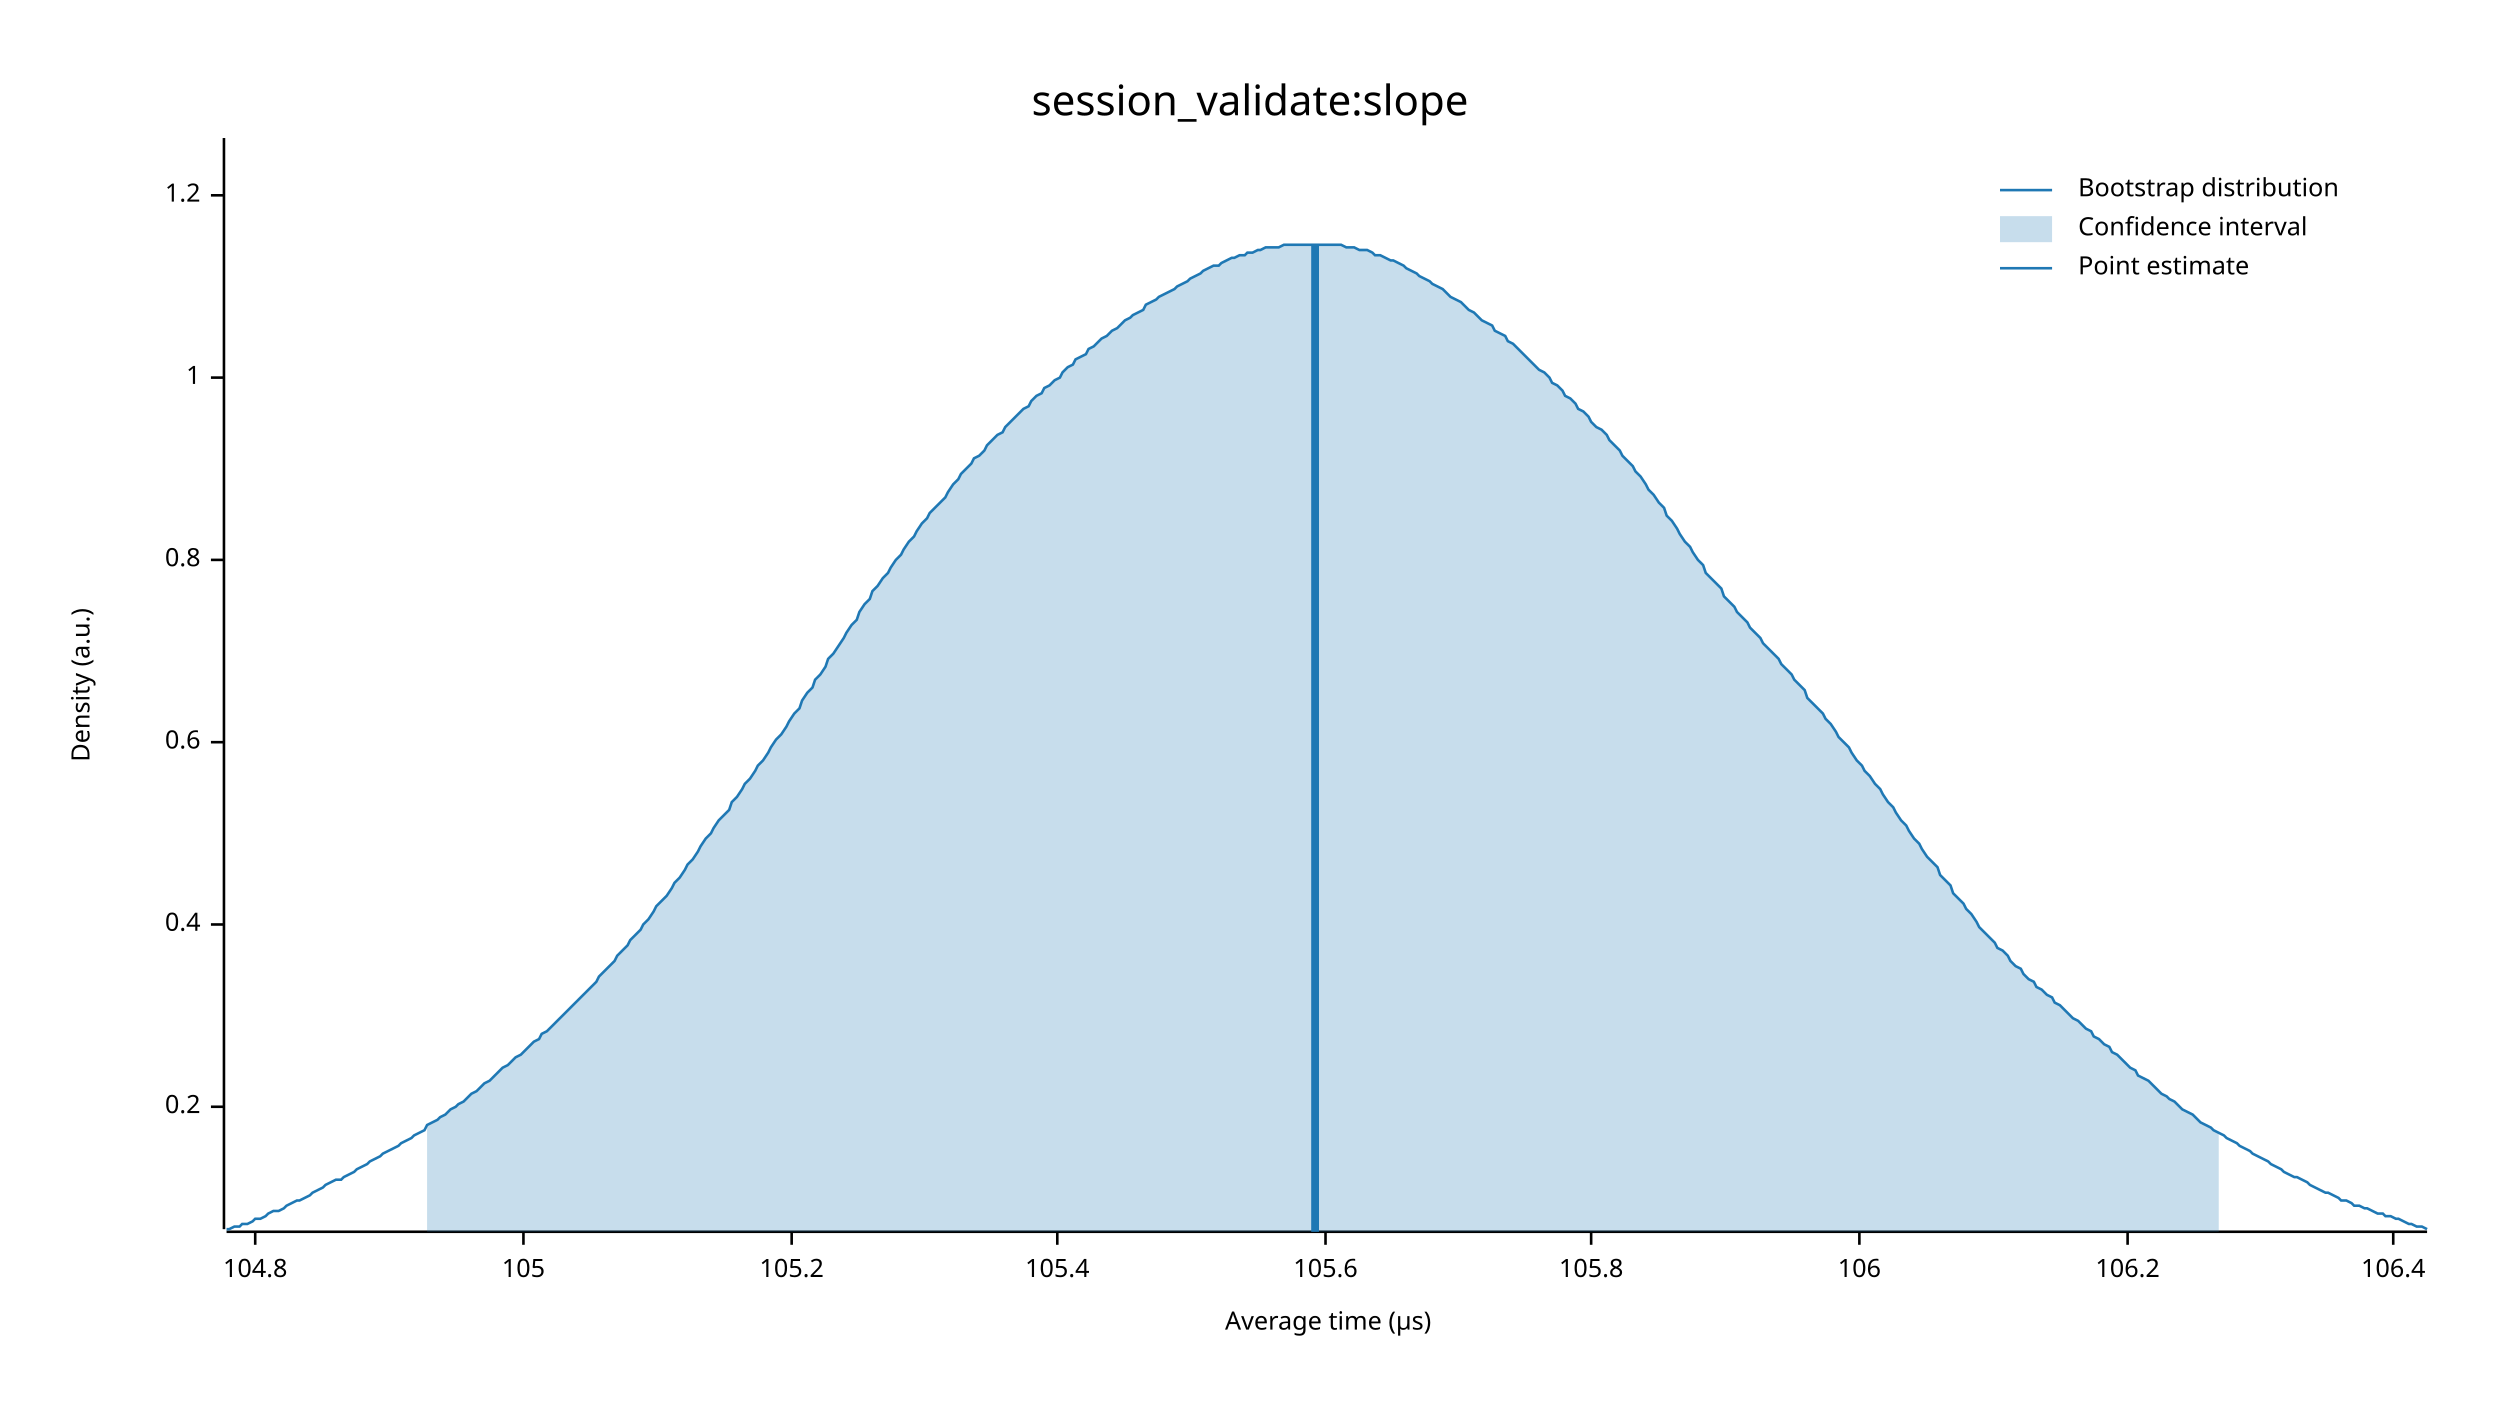
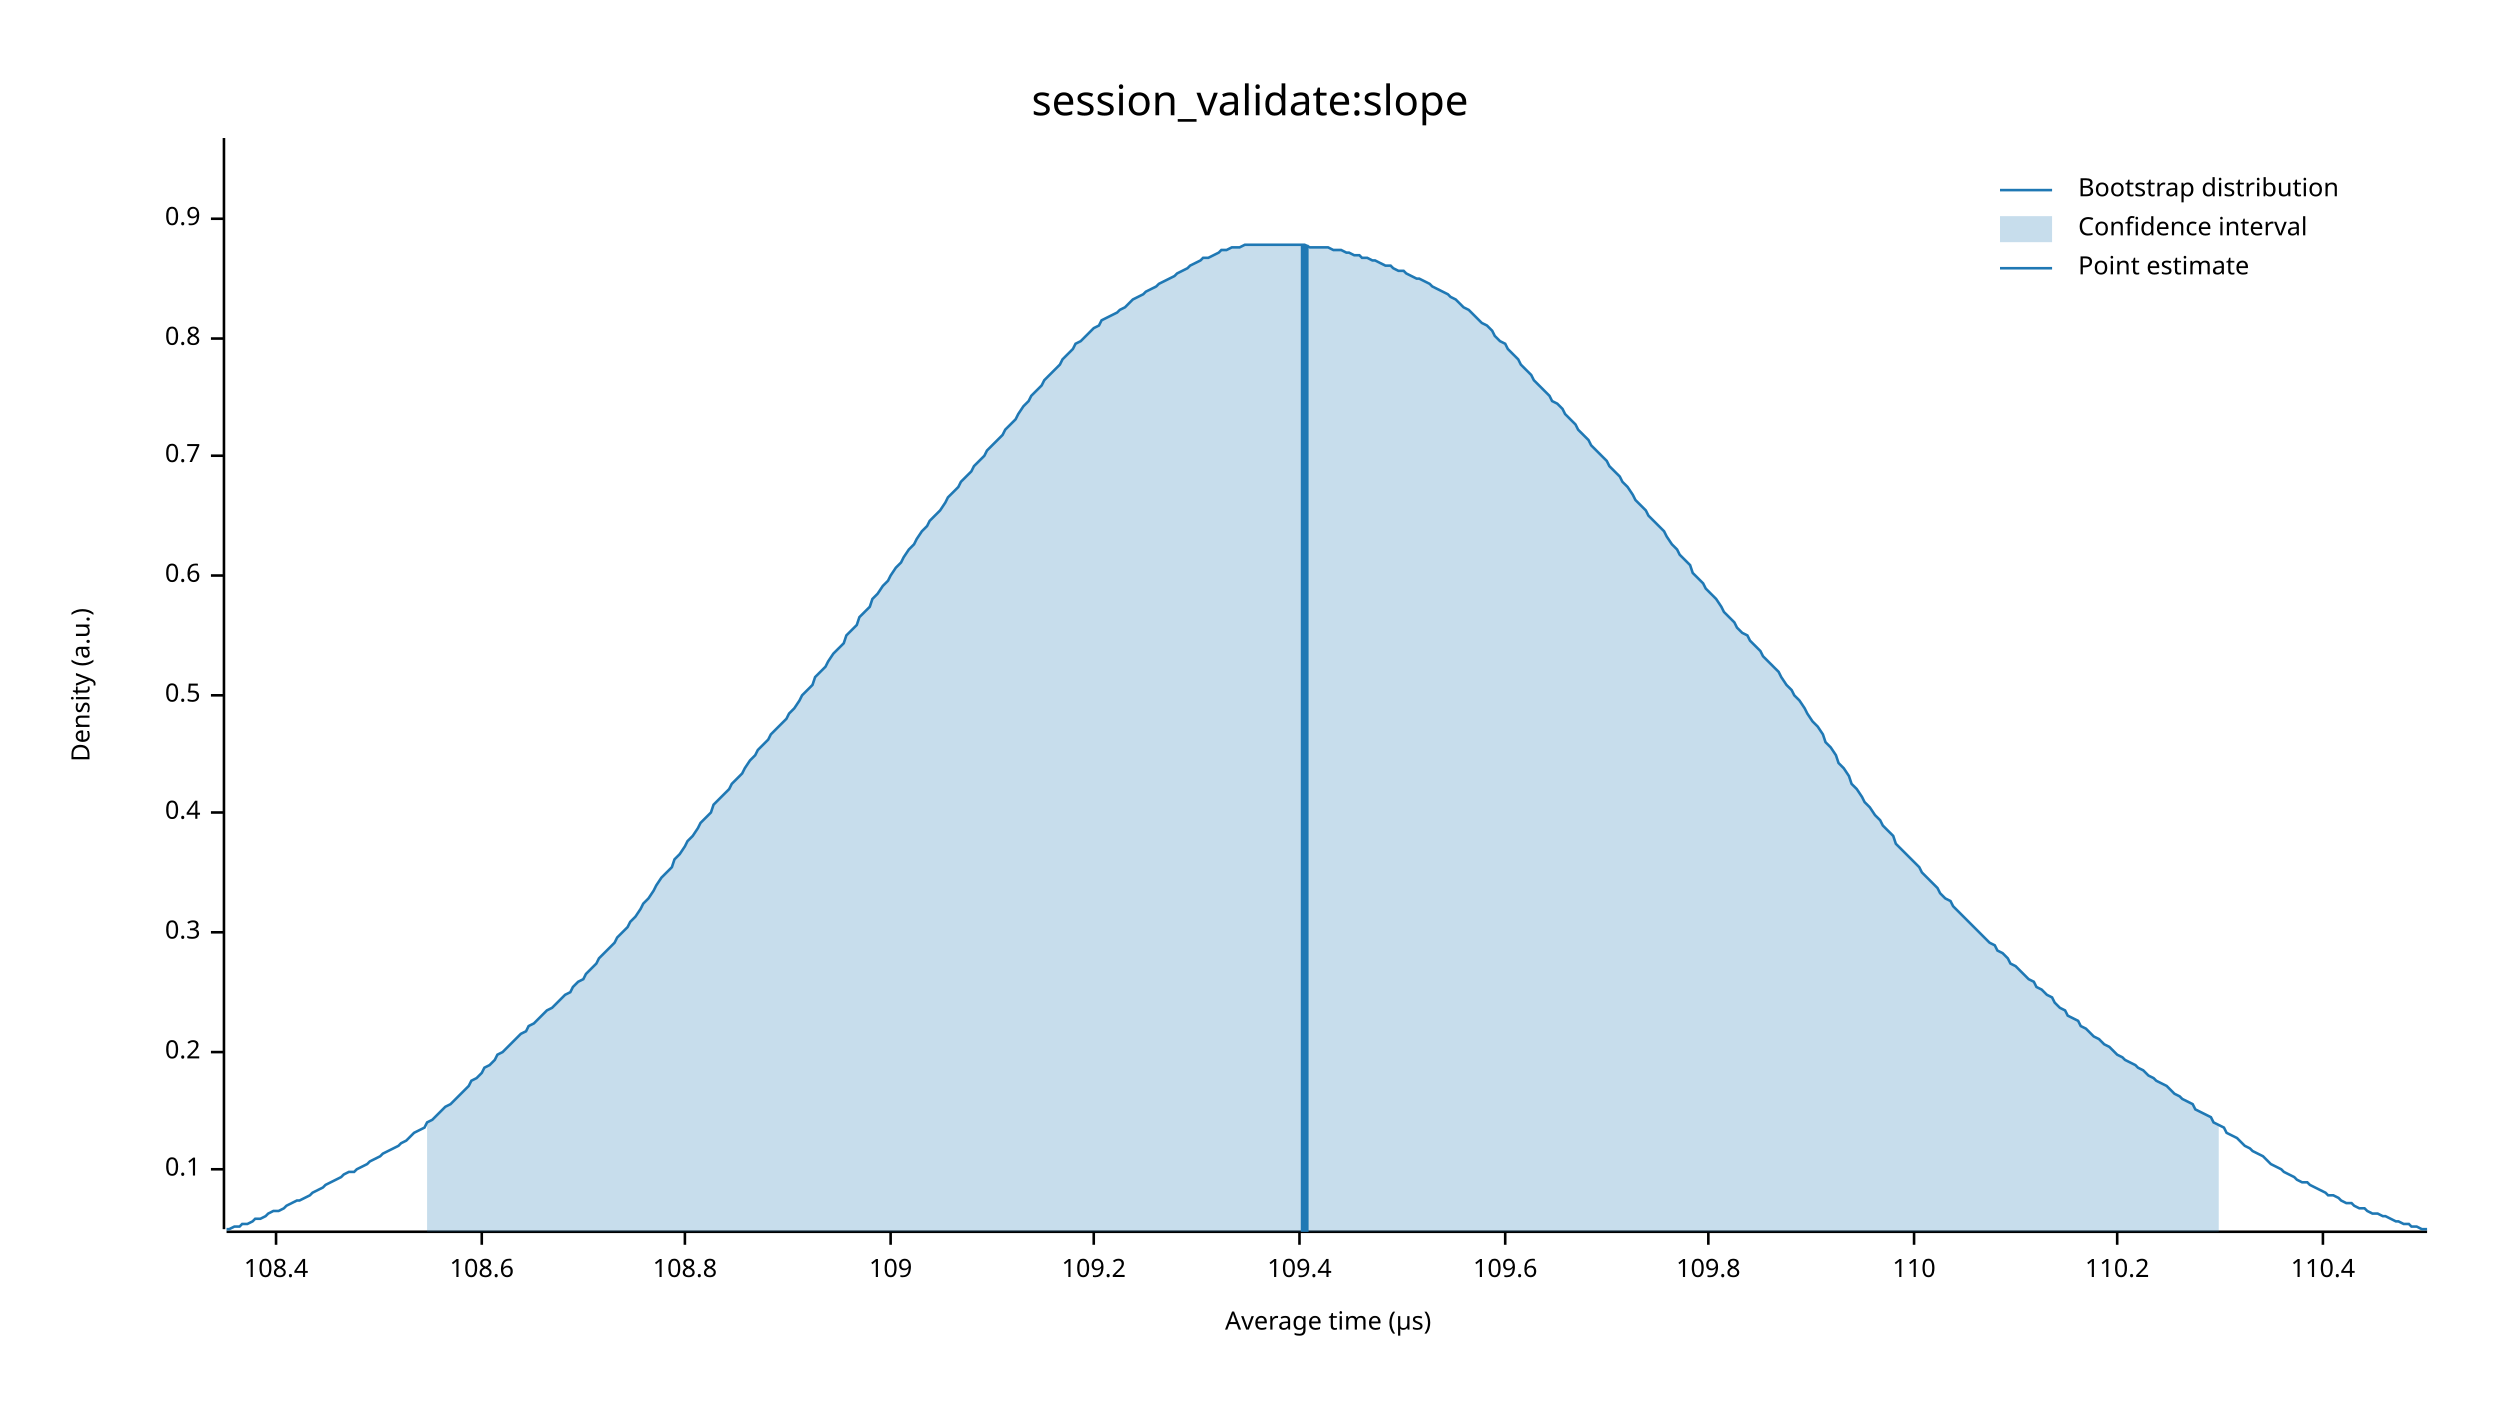
<svg xmlns="http://www.w3.org/2000/svg" width="960" height="540" viewBox="0 0 960 540">
  <text x="480" y="32" dy="0.76em" text-anchor="middle" font-family="sans-serif" font-size="16.129" opacity="1" fill="#000000">
session_validate:slope
</text>
  <text x="27" y="263" dy="0.76em" text-anchor="middle" font-family="sans-serif" font-size="9.677" opacity="1" fill="#000000" transform="rotate(270, 27, 263)">
Density (a.u.)
</text>
  <text x="510" y="513" dy="-0.5ex" text-anchor="middle" font-family="sans-serif" font-size="9.677" opacity="1" fill="#000000">
Average time (µs)
</text>
  <polyline fill="none" opacity="1" stroke="#000000" stroke-width="1" points="86,53 86,472 " />
-   <text x="77" y="425" dy="0.5ex" text-anchor="end" font-family="sans-serif" font-size="9.677" opacity="1" fill="#000000">
+   <text x="77" y="449" dy="0.5ex" text-anchor="end" font-family="sans-serif" font-size="9.677" opacity="1" fill="#000000">
+ 0.1
+ </text>
+   <polyline fill="none" opacity="1" stroke="#000000" stroke-width="1" points="81,449 86,449 " />
+   <text x="77" y="404" dy="0.5ex" text-anchor="end" font-family="sans-serif" font-size="9.677" opacity="1" fill="#000000">
0.2
</text>
-   <polyline fill="none" opacity="1" stroke="#000000" stroke-width="1" points="81,425 86,425 " />
-   <text x="77" y="355" dy="0.5ex" text-anchor="end" font-family="sans-serif" font-size="9.677" opacity="1" fill="#000000">
+   <polyline fill="none" opacity="1" stroke="#000000" stroke-width="1" points="81,404 86,404 " />
+   <text x="77" y="358" dy="0.5ex" text-anchor="end" font-family="sans-serif" font-size="9.677" opacity="1" fill="#000000">
+ 0.3
+ </text>
+   <polyline fill="none" opacity="1" stroke="#000000" stroke-width="1" points="81,358 86,358 " />
+   <text x="77" y="312" dy="0.5ex" text-anchor="end" font-family="sans-serif" font-size="9.677" opacity="1" fill="#000000">
0.4
</text>
-   <polyline fill="none" opacity="1" stroke="#000000" stroke-width="1" points="81,355 86,355 " />
-   <text x="77" y="285" dy="0.5ex" text-anchor="end" font-family="sans-serif" font-size="9.677" opacity="1" fill="#000000">
+   <polyline fill="none" opacity="1" stroke="#000000" stroke-width="1" points="81,312 86,312 " />
+   <text x="77" y="267" dy="0.5ex" text-anchor="end" font-family="sans-serif" font-size="9.677" opacity="1" fill="#000000">
+ 0.5
+ </text>
+   <polyline fill="none" opacity="1" stroke="#000000" stroke-width="1" points="81,267 86,267 " />
+   <text x="77" y="221" dy="0.5ex" text-anchor="end" font-family="sans-serif" font-size="9.677" opacity="1" fill="#000000">
0.6
</text>
-   <polyline fill="none" opacity="1" stroke="#000000" stroke-width="1" points="81,285 86,285 " />
-   <text x="77" y="215" dy="0.5ex" text-anchor="end" font-family="sans-serif" font-size="9.677" opacity="1" fill="#000000">
+   <polyline fill="none" opacity="1" stroke="#000000" stroke-width="1" points="81,221 86,221 " />
+   <text x="77" y="175" dy="0.5ex" text-anchor="end" font-family="sans-serif" font-size="9.677" opacity="1" fill="#000000">
+ 0.7
+ </text>
+   <polyline fill="none" opacity="1" stroke="#000000" stroke-width="1" points="81,175 86,175 " />
+   <text x="77" y="130" dy="0.5ex" text-anchor="end" font-family="sans-serif" font-size="9.677" opacity="1" fill="#000000">
0.8
</text>
-   <polyline fill="none" opacity="1" stroke="#000000" stroke-width="1" points="81,215 86,215 " />
-   <text x="77" y="145" dy="0.5ex" text-anchor="end" font-family="sans-serif" font-size="9.677" opacity="1" fill="#000000">
- 1
+   <polyline fill="none" opacity="1" stroke="#000000" stroke-width="1" points="81,130 86,130 " />
+   <text x="77" y="84" dy="0.5ex" text-anchor="end" font-family="sans-serif" font-size="9.677" opacity="1" fill="#000000">
+ 0.9
</text>
-   <polyline fill="none" opacity="1" stroke="#000000" stroke-width="1" points="81,145 86,145 " />
-   <text x="77" y="75" dy="0.5ex" text-anchor="end" font-family="sans-serif" font-size="9.677" opacity="1" fill="#000000">
- 1.2
+   <polyline fill="none" opacity="1" stroke="#000000" stroke-width="1" points="81,84 86,84 " />
+   <polyline fill="none" opacity="1" stroke="#000000" stroke-width="1" points="87,473 932,473 " />
+   <text x="106" y="483" dy="0.76em" text-anchor="middle" font-family="sans-serif" font-size="9.677" opacity="1" fill="#000000">
+ 108.4
</text>
-   <polyline fill="none" opacity="1" stroke="#000000" stroke-width="1" points="81,75 86,75 " />
-   <polyline fill="none" opacity="1" stroke="#000000" stroke-width="1" points="87,473 932,473 " />
-   <text x="98" y="483" dy="0.76em" text-anchor="middle" font-family="sans-serif" font-size="9.677" opacity="1" fill="#000000">
- 104.8
+   <polyline fill="none" opacity="1" stroke="#000000" stroke-width="1" points="106,473 106,478 " />
+   <text x="185" y="483" dy="0.76em" text-anchor="middle" font-family="sans-serif" font-size="9.677" opacity="1" fill="#000000">
+ 108.6
</text>
-   <polyline fill="none" opacity="1" stroke="#000000" stroke-width="1" points="98,473 98,478 " />
-   <text x="201" y="483" dy="0.76em" text-anchor="middle" font-family="sans-serif" font-size="9.677" opacity="1" fill="#000000">
- 105
+   <polyline fill="none" opacity="1" stroke="#000000" stroke-width="1" points="185,473 185,478 " />
+   <text x="263" y="483" dy="0.76em" text-anchor="middle" font-family="sans-serif" font-size="9.677" opacity="1" fill="#000000">
+ 108.8
</text>
-   <polyline fill="none" opacity="1" stroke="#000000" stroke-width="1" points="201,473 201,478 " />
-   <text x="304" y="483" dy="0.76em" text-anchor="middle" font-family="sans-serif" font-size="9.677" opacity="1" fill="#000000">
- 105.2
+   <polyline fill="none" opacity="1" stroke="#000000" stroke-width="1" points="263,473 263,478 " />
+   <text x="342" y="483" dy="0.76em" text-anchor="middle" font-family="sans-serif" font-size="9.677" opacity="1" fill="#000000">
+ 109
</text>
-   <polyline fill="none" opacity="1" stroke="#000000" stroke-width="1" points="304,473 304,478 " />
-   <text x="406" y="483" dy="0.76em" text-anchor="middle" font-family="sans-serif" font-size="9.677" opacity="1" fill="#000000">
- 105.4
+   <polyline fill="none" opacity="1" stroke="#000000" stroke-width="1" points="342,473 342,478 " />
+   <text x="420" y="483" dy="0.76em" text-anchor="middle" font-family="sans-serif" font-size="9.677" opacity="1" fill="#000000">
+ 109.2
</text>
-   <polyline fill="none" opacity="1" stroke="#000000" stroke-width="1" points="406,473 406,478 " />
-   <text x="509" y="483" dy="0.76em" text-anchor="middle" font-family="sans-serif" font-size="9.677" opacity="1" fill="#000000">
- 105.6
+   <polyline fill="none" opacity="1" stroke="#000000" stroke-width="1" points="420,473 420,478 " />
+   <text x="499" y="483" dy="0.76em" text-anchor="middle" font-family="sans-serif" font-size="9.677" opacity="1" fill="#000000">
+ 109.4
</text>
-   <polyline fill="none" opacity="1" stroke="#000000" stroke-width="1" points="509,473 509,478 " />
-   <text x="611" y="483" dy="0.76em" text-anchor="middle" font-family="sans-serif" font-size="9.677" opacity="1" fill="#000000">
- 105.8
+   <polyline fill="none" opacity="1" stroke="#000000" stroke-width="1" points="499,473 499,478 " />
+   <text x="578" y="483" dy="0.76em" text-anchor="middle" font-family="sans-serif" font-size="9.677" opacity="1" fill="#000000">
+ 109.6
</text>
-   <polyline fill="none" opacity="1" stroke="#000000" stroke-width="1" points="611,473 611,478 " />
-   <text x="714" y="483" dy="0.76em" text-anchor="middle" font-family="sans-serif" font-size="9.677" opacity="1" fill="#000000">
- 106
+   <polyline fill="none" opacity="1" stroke="#000000" stroke-width="1" points="578,473 578,478 " />
+   <text x="656" y="483" dy="0.76em" text-anchor="middle" font-family="sans-serif" font-size="9.677" opacity="1" fill="#000000">
+ 109.8
</text>
-   <polyline fill="none" opacity="1" stroke="#000000" stroke-width="1" points="714,473 714,478 " />
-   <text x="817" y="483" dy="0.76em" text-anchor="middle" font-family="sans-serif" font-size="9.677" opacity="1" fill="#000000">
- 106.2
+   <polyline fill="none" opacity="1" stroke="#000000" stroke-width="1" points="656,473 656,478 " />
+   <text x="735" y="483" dy="0.76em" text-anchor="middle" font-family="sans-serif" font-size="9.677" opacity="1" fill="#000000">
+ 110
</text>
-   <polyline fill="none" opacity="1" stroke="#000000" stroke-width="1" points="817,473 817,478 " />
-   <text x="919" y="483" dy="0.76em" text-anchor="middle" font-family="sans-serif" font-size="9.677" opacity="1" fill="#000000">
- 106.4
+   <polyline fill="none" opacity="1" stroke="#000000" stroke-width="1" points="735,473 735,478 " />
+   <text x="813" y="483" dy="0.76em" text-anchor="middle" font-family="sans-serif" font-size="9.677" opacity="1" fill="#000000">
+ 110.2
</text>
-   <polyline fill="none" opacity="1" stroke="#000000" stroke-width="1" points="919,473 919,478 " />
-   <polyline fill="none" opacity="1" stroke="#1F78B4" stroke-width="1" points="87,472 88,472 90,471 92,471 93,470 95,470 97,469 98,468 100,468 102,467 103,466 105,465 107,465 109,464 110,463 112,462 114,461 115,461 117,460 119,459 120,458 122,457 124,456 125,455 127,454 129,453 131,453 132,452 134,451 136,450 137,449 139,448 141,447 142,446 144,445 146,444 147,443 149,442 151,441 153,440 154,439 156,438 158,437 159,436 161,435 163,434 164,432 166,431 168,430 169,429 171,428 173,426 175,425 176,424 178,423 180,421 181,420 183,419 185,417 186,416 188,415 190,413 191,412 193,410 195,409 197,407 198,406 200,405 202,403 203,402 205,400 207,399 208,397 210,396 212,394 214,392 215,391 217,389 219,387 220,386 222,384 224,382 225,381 227,379 229,377 230,375 232,373 234,371 236,369 237,367 239,365 241,363 242,361 244,359 246,357 247,355 249,353 251,350 252,348 254,346 256,344 258,341 259,339 261,337 263,334 264,332 266,330 268,327 269,325 271,322 273,320 274,318 276,315 278,313 280,311 281,308 283,306 285,303 286,301 288,299 290,296 291,294 293,292 295,289 296,287 298,284 300,282 302,279 303,277 305,274 307,272 308,269 310,266 312,264 313,261 315,259 317,256 318,253 320,251 322,248 324,245 325,243 327,240 329,238 330,235 332,232 334,230 335,227 337,225 339,222 341,220 342,218 344,215 346,213 347,211 349,208 351,206 352,204 354,201 356,199 357,197 359,195 361,193 363,191 364,189 366,186 368,184 369,182 371,180 373,178 374,176 376,175 378,173 379,171 381,169 383,167 385,166 386,164 388,162 390,160 391,159 393,157 395,156 396,154 398,152 400,151 401,149 403,148 405,146 407,145 408,143 410,141 412,140 413,138 415,137 417,136 418,134 420,133 422,131 423,130 425,129 427,127 429,126 430,125 432,123 434,122 435,121 437,120 439,119 440,117 442,116 444,115 445,114 447,113 449,112 451,111 452,110 454,109 456,108 457,107 459,106 461,105 462,104 464,103 466,102 468,102 469,101 471,100 473,99 474,99 476,98 478,98 479,97 481,97 483,96 484,96 486,95 488,95 490,95 491,95 493,94 495,94 496,94 498,94 500,94 501,94 503,94 505,94 506,94 508,94 510,94 512,94 513,94 515,94 517,95 518,95 520,95 522,96 523,96 525,96 527,97 528,98 530,98 532,99 534,100 535,100 537,101 539,102 540,103 542,104 544,105 545,106 547,107 549,108 550,109 552,110 554,111 556,113 557,114 559,115 561,116 562,117 564,119 566,120 567,121 569,123 571,124 573,125 574,127 576,128 578,129 579,131 581,132 583,134 584,135 586,137 588,139 589,140 591,142 593,143 595,145 596,147 598,148 600,150 601,152 603,153 605,155 606,157 608,158 610,160 611,162 613,164 615,165 617,167 618,169 620,171 622,173 623,175 625,177 627,179 628,181 630,183 632,186 633,188 635,190 637,193 639,195 640,198 642,200 644,203 645,205 647,208 649,210 650,212 652,215 654,217 655,220 657,222 659,224 661,226 662,229 664,231 666,233 667,235 669,237 671,239 672,241 674,243 676,245 677,247 679,249 681,251 683,253 684,255 686,257 688,259 689,261 691,263 693,265 694,268 696,270 698,272 700,274 701,276 703,278 705,281 706,283 708,285 710,287 711,289 713,292 715,294 716,296 718,298 720,301 722,303 723,305 725,308 727,310 728,312 730,315 732,317 733,319 735,322 737,324 738,326 740,329 742,331 744,333 745,336 747,338 749,340 750,343 752,345 754,347 755,349 757,351 759,354 760,356 762,358 764,360 766,362 767,364 769,365 771,367 772,369 774,371 776,372 777,374 779,376 781,377 782,379 784,380 786,382 788,383 789,385 791,386 793,388 794,389 796,391 798,392 799,393 801,395 803,396 804,398 806,399 808,401 810,402 811,404 813,405 815,407 816,408 818,410 820,411 821,413 823,414 825,415 827,417 828,418 830,420 832,421 833,422 835,423 837,425 838,426 840,427 842,428 843,429 845,431 847,432 849,433 850,434 852,435 854,436 855,437 857,438 859,439 860,440 862,441 864,442 865,443 867,444 869,445 871,446 872,447 874,448 876,449 877,450 879,451 881,452 882,452 884,453 886,454 887,455 889,456 891,457 893,458 894,458 896,459 898,460 899,461 901,461 903,462 904,463 906,463 908,464 909,464 911,465 913,466 915,466 916,467 918,467 920,468 921,468 923,469 925,470 926,470 928,471 930,471 932,472 " />
-   <polygon opacity="0.25" fill="#1F78B4" points="164,432 166,431 168,430 169,429 171,428 173,426 175,425 176,424 178,423 180,421 181,420 183,419 185,417 186,416 188,415 190,413 191,412 193,410 195,409 197,407 198,406 200,405 202,403 203,402 205,400 207,399 208,397 210,396 212,394 214,392 215,391 217,389 219,387 220,386 222,384 224,382 225,381 227,379 229,377 230,375 232,373 234,371 236,369 237,367 239,365 241,363 242,361 244,359 246,357 247,355 249,353 251,350 252,348 254,346 256,344 258,341 259,339 261,337 263,334 264,332 266,330 268,327 269,325 271,322 273,320 274,318 276,315 278,313 280,311 281,308 283,306 285,303 286,301 288,299 290,296 291,294 293,292 295,289 296,287 298,284 300,282 302,279 303,277 305,274 307,272 308,269 310,266 312,264 313,261 315,259 317,256 318,253 320,251 322,248 324,245 325,243 327,240 329,238 330,235 332,232 334,230 335,227 337,225 339,222 341,220 342,218 344,215 346,213 347,211 349,208 351,206 352,204 354,201 356,199 357,197 359,195 361,193 363,191 364,189 366,186 368,184 369,182 371,180 373,178 374,176 376,175 378,173 379,171 381,169 383,167 385,166 386,164 388,162 390,160 391,159 393,157 395,156 396,154 398,152 400,151 401,149 403,148 405,146 407,145 408,143 410,141 412,140 413,138 415,137 417,136 418,134 420,133 422,131 423,130 425,129 427,127 429,126 430,125 432,123 434,122 435,121 437,120 439,119 440,117 442,116 444,115 445,114 447,113 449,112 451,111 452,110 454,109 456,108 457,107 459,106 461,105 462,104 464,103 466,102 468,102 469,101 471,100 473,99 474,99 476,98 478,98 479,97 481,97 483,96 484,96 486,95 488,95 490,95 491,95 493,94 495,94 496,94 498,94 500,94 501,94 503,94 505,94 506,94 508,94 510,94 512,94 513,94 515,94 517,95 518,95 520,95 522,96 523,96 525,96 527,97 528,98 530,98 532,99 534,100 535,100 537,101 539,102 540,103 542,104 544,105 545,106 547,107 549,108 550,109 552,110 554,111 556,113 557,114 559,115 561,116 562,117 564,119 566,120 567,121 569,123 571,124 573,125 574,127 576,128 578,129 579,131 581,132 583,134 584,135 586,137 588,139 589,140 591,142 593,143 595,145 596,147 598,148 600,150 601,152 603,153 605,155 606,157 608,158 610,160 611,162 613,164 615,165 617,167 618,169 620,171 622,173 623,175 625,177 627,179 628,181 630,183 632,186 633,188 635,190 637,193 639,195 640,198 642,200 644,203 645,205 647,208 649,210 650,212 652,215 654,217 655,220 657,222 659,224 661,226 662,229 664,231 666,233 667,235 669,237 671,239 672,241 674,243 676,245 677,247 679,249 681,251 683,253 684,255 686,257 688,259 689,261 691,263 693,265 694,268 696,270 698,272 700,274 701,276 703,278 705,281 706,283 708,285 710,287 711,289 713,292 715,294 716,296 718,298 720,301 722,303 723,305 725,308 727,310 728,312 730,315 732,317 733,319 735,322 737,324 738,326 740,329 742,331 744,333 745,336 747,338 749,340 750,343 752,345 754,347 755,349 757,351 759,354 760,356 762,358 764,360 766,362 767,364 769,365 771,367 772,369 774,371 776,372 777,374 779,376 781,377 782,379 784,380 786,382 788,383 789,385 791,386 793,388 794,389 796,391 798,392 799,393 801,395 803,396 804,398 806,399 808,401 810,402 811,404 813,405 815,407 816,408 818,410 820,411 821,413 823,414 825,415 827,417 828,418 830,420 832,421 833,422 835,423 837,425 838,426 840,427 842,428 843,429 845,431 847,432 849,433 850,434 852,435 852,473 164,473 " />
-   <polyline fill="none" opacity="1" stroke="#1F78B4" stroke-width="3" points="505,473 505,94 " />
+   <polyline fill="none" opacity="1" stroke="#000000" stroke-width="1" points="813,473 813,478 " />
+   <text x="892" y="483" dy="0.76em" text-anchor="middle" font-family="sans-serif" font-size="9.677" opacity="1" fill="#000000">
+ 110.4
+ </text>
+   <polyline fill="none" opacity="1" stroke="#000000" stroke-width="1" points="892,473 892,478 " />
+   <polyline fill="none" opacity="1" stroke="#1F78B4" stroke-width="1" points="87,472 88,472 90,471 92,471 93,470 95,470 97,469 98,468 100,468 102,467 103,466 105,465 107,465 109,464 110,463 112,462 114,461 115,461 117,460 119,459 120,458 122,457 124,456 125,455 127,454 129,453 131,452 132,451 134,450 136,450 137,449 139,448 141,447 142,446 144,445 146,444 147,443 149,442 151,441 153,440 154,439 156,438 158,436 159,435 161,434 163,433 164,431 166,430 168,428 169,427 171,425 173,424 175,422 176,421 178,419 180,417 181,415 183,414 185,412 186,410 188,409 190,407 191,405 193,404 195,402 197,400 198,399 200,397 202,396 203,394 205,393 207,391 208,390 210,388 212,387 214,385 215,384 217,382 219,381 220,379 222,377 224,376 225,374 227,372 229,370 230,368 232,366 234,364 236,362 237,360 239,358 241,356 242,354 244,352 246,349 247,347 249,345 251,342 252,340 254,337 256,335 258,333 259,330 261,328 263,325 264,323 266,321 268,318 269,316 271,314 273,312 274,309 276,307 278,305 280,303 281,301 283,299 285,297 286,295 288,292 290,290 291,288 293,286 295,284 296,282 298,280 300,278 302,276 303,274 305,272 307,269 308,267 310,265 312,263 313,260 315,258 317,256 318,254 320,251 322,249 324,247 325,244 327,242 329,240 330,237 332,235 334,233 335,230 337,228 339,225 341,223 342,221 344,218 346,216 347,214 349,211 351,209 352,207 354,204 356,202 357,200 359,198 361,196 363,193 364,191 366,189 368,187 369,185 371,183 373,181 374,179 376,177 378,175 379,173 381,171 383,169 385,167 386,165 388,163 390,161 391,159 393,156 395,154 396,152 398,150 400,148 401,146 403,144 405,142 407,140 408,138 410,136 412,134 413,132 415,131 417,129 418,128 420,126 422,125 423,123 425,122 427,121 429,120 430,119 432,118 434,116 435,115 437,114 439,113 440,112 442,111 444,110 445,109 447,108 449,107 451,106 452,105 454,104 456,103 457,102 459,101 461,100 462,99 464,99 466,98 468,97 469,96 471,96 473,95 474,95 476,95 478,94 479,94 481,94 483,94 484,94 486,94 488,94 490,94 491,94 493,94 495,94 496,94 498,94 500,94 501,94 503,95 505,95 506,95 508,95 510,95 512,96 513,96 515,96 517,97 518,97 520,98 522,98 523,99 525,99 527,100 528,100 530,101 532,102 534,102 535,103 537,104 539,104 540,105 542,106 544,107 545,107 547,108 549,109 550,110 552,111 554,112 556,113 557,114 559,115 561,117 562,118 564,119 566,121 567,122 569,124 571,125 573,127 574,129 576,131 578,132 579,134 581,136 583,138 584,140 586,142 588,144 589,146 591,148 593,150 595,152 596,154 598,155 600,157 601,159 603,161 605,163 606,165 608,167 610,169 611,171 613,173 615,175 617,177 618,179 620,181 622,183 623,185 625,187 627,190 628,192 630,194 632,196 633,198 635,200 637,202 639,204 640,206 642,209 644,211 645,213 647,215 649,217 650,220 652,222 654,224 655,226 657,228 659,230 661,233 662,235 664,237 666,239 667,241 669,243 671,244 672,246 674,248 676,250 677,252 679,254 681,256 683,258 684,260 686,263 688,265 689,267 691,269 693,272 694,274 696,277 698,279 700,282 701,285 703,287 705,290 706,293 708,295 710,298 711,301 713,303 715,306 716,308 718,310 720,313 722,315 723,317 725,319 727,321 728,324 730,326 732,328 733,329 735,331 737,333 738,335 740,337 742,339 744,341 745,343 747,345 749,346 750,348 752,350 754,352 755,353 757,355 759,357 760,358 762,360 764,362 766,363 767,365 769,366 771,368 772,370 774,371 776,373 777,374 779,376 781,377 782,379 784,380 786,382 788,383 789,385 791,387 793,388 794,390 796,391 798,392 799,394 801,395 803,397 804,398 806,399 808,401 810,402 811,403 813,405 815,406 816,407 818,408 820,409 821,410 823,411 825,413 827,414 828,415 830,416 832,417 833,418 835,420 837,421 838,422 840,423 842,424 843,426 845,427 847,428 849,429 850,431 852,432 854,433 855,435 857,436 859,437 860,438 862,440 864,441 865,442 867,443 869,444 871,446 872,447 874,448 876,449 877,450 879,451 881,452 882,453 884,454 886,454 887,455 889,456 891,457 893,458 894,459 896,459 898,460 899,461 901,462 903,462 904,463 906,464 908,464 909,465 911,466 913,466 915,467 916,467 918,468 920,469 921,469 923,470 925,470 926,471 928,471 930,472 932,472 " />
+   <polygon opacity="0.25" fill="#1F78B4" points="164,431 166,430 168,428 169,427 171,425 173,424 175,422 176,421 178,419 180,417 181,415 183,414 185,412 186,410 188,409 190,407 191,405 193,404 195,402 197,400 198,399 200,397 202,396 203,394 205,393 207,391 208,390 210,388 212,387 214,385 215,384 217,382 219,381 220,379 222,377 224,376 225,374 227,372 229,370 230,368 232,366 234,364 236,362 237,360 239,358 241,356 242,354 244,352 246,349 247,347 249,345 251,342 252,340 254,337 256,335 258,333 259,330 261,328 263,325 264,323 266,321 268,318 269,316 271,314 273,312 274,309 276,307 278,305 280,303 281,301 283,299 285,297 286,295 288,292 290,290 291,288 293,286 295,284 296,282 298,280 300,278 302,276 303,274 305,272 307,269 308,267 310,265 312,263 313,260 315,258 317,256 318,254 320,251 322,249 324,247 325,244 327,242 329,240 330,237 332,235 334,233 335,230 337,228 339,225 341,223 342,221 344,218 346,216 347,214 349,211 351,209 352,207 354,204 356,202 357,200 359,198 361,196 363,193 364,191 366,189 368,187 369,185 371,183 373,181 374,179 376,177 378,175 379,173 381,171 383,169 385,167 386,165 388,163 390,161 391,159 393,156 395,154 396,152 398,150 400,148 401,146 403,144 405,142 407,140 408,138 410,136 412,134 413,132 415,131 417,129 418,128 420,126 422,125 423,123 425,122 427,121 429,120 430,119 432,118 434,116 435,115 437,114 439,113 440,112 442,111 444,110 445,109 447,108 449,107 451,106 452,105 454,104 456,103 457,102 459,101 461,100 462,99 464,99 466,98 468,97 469,96 471,96 473,95 474,95 476,95 478,94 479,94 481,94 483,94 484,94 486,94 488,94 490,94 491,94 493,94 495,94 496,94 498,94 500,94 501,94 503,95 505,95 506,95 508,95 510,95 512,96 513,96 515,96 517,97 518,97 520,98 522,98 523,99 525,99 527,100 528,100 530,101 532,102 534,102 535,103 537,104 539,104 540,105 542,106 544,107 545,107 547,108 549,109 550,110 552,111 554,112 556,113 557,114 559,115 561,117 562,118 564,119 566,121 567,122 569,124 571,125 573,127 574,129 576,131 578,132 579,134 581,136 583,138 584,140 586,142 588,144 589,146 591,148 593,150 595,152 596,154 598,155 600,157 601,159 603,161 605,163 606,165 608,167 610,169 611,171 613,173 615,175 617,177 618,179 620,181 622,183 623,185 625,187 627,190 628,192 630,194 632,196 633,198 635,200 637,202 639,204 640,206 642,209 644,211 645,213 647,215 649,217 650,220 652,222 654,224 655,226 657,228 659,230 661,233 662,235 664,237 666,239 667,241 669,243 671,244 672,246 674,248 676,250 677,252 679,254 681,256 683,258 684,260 686,263 688,265 689,267 691,269 693,272 694,274 696,277 698,279 700,282 701,285 703,287 705,290 706,293 708,295 710,298 711,301 713,303 715,306 716,308 718,310 720,313 722,315 723,317 725,319 727,321 728,324 730,326 732,328 733,329 735,331 737,333 738,335 740,337 742,339 744,341 745,343 747,345 749,346 750,348 752,350 754,352 755,353 757,355 759,357 760,358 762,360 764,362 766,363 767,365 769,366 771,368 772,370 774,371 776,373 777,374 779,376 781,377 782,379 784,380 786,382 788,383 789,385 791,387 793,388 794,390 796,391 798,392 799,394 801,395 803,397 804,398 806,399 808,401 810,402 811,403 813,405 815,406 816,407 818,408 820,409 821,410 823,411 825,413 827,414 828,415 830,416 832,417 833,418 835,420 837,421 838,422 840,423 842,424 843,426 845,427 847,428 849,429 850,431 852,432 852,473 164,473 " />
+   <polyline fill="none" opacity="1" stroke="#1F78B4" stroke-width="3" points="501,473 501,94 " />
  <text x="798" y="68" dy="0.76em" text-anchor="start" font-family="sans-serif" font-size="9.677" opacity="1" fill="#000000">
Bootstrap distribution
</text>
  <text x="798" y="83" dy="0.76em" text-anchor="start" font-family="sans-serif" font-size="9.677" opacity="1" fill="#000000">
Confidence interval
</text>
  <text x="798" y="98" dy="0.76em" text-anchor="start" font-family="sans-serif" font-size="9.677" opacity="1" fill="#000000">
Point estimate
</text>
  <polyline fill="none" opacity="1" stroke="#1F78B4" stroke-width="1" points="768,73 788,73 " />
  <rect x="768" y="83" width="20" height="10" opacity="0.25" fill="#1F78B4" stroke="none" />
  <polyline fill="none" opacity="1" stroke="#1F78B4" stroke-width="1" points="768,103 788,103 " />
</svg>
